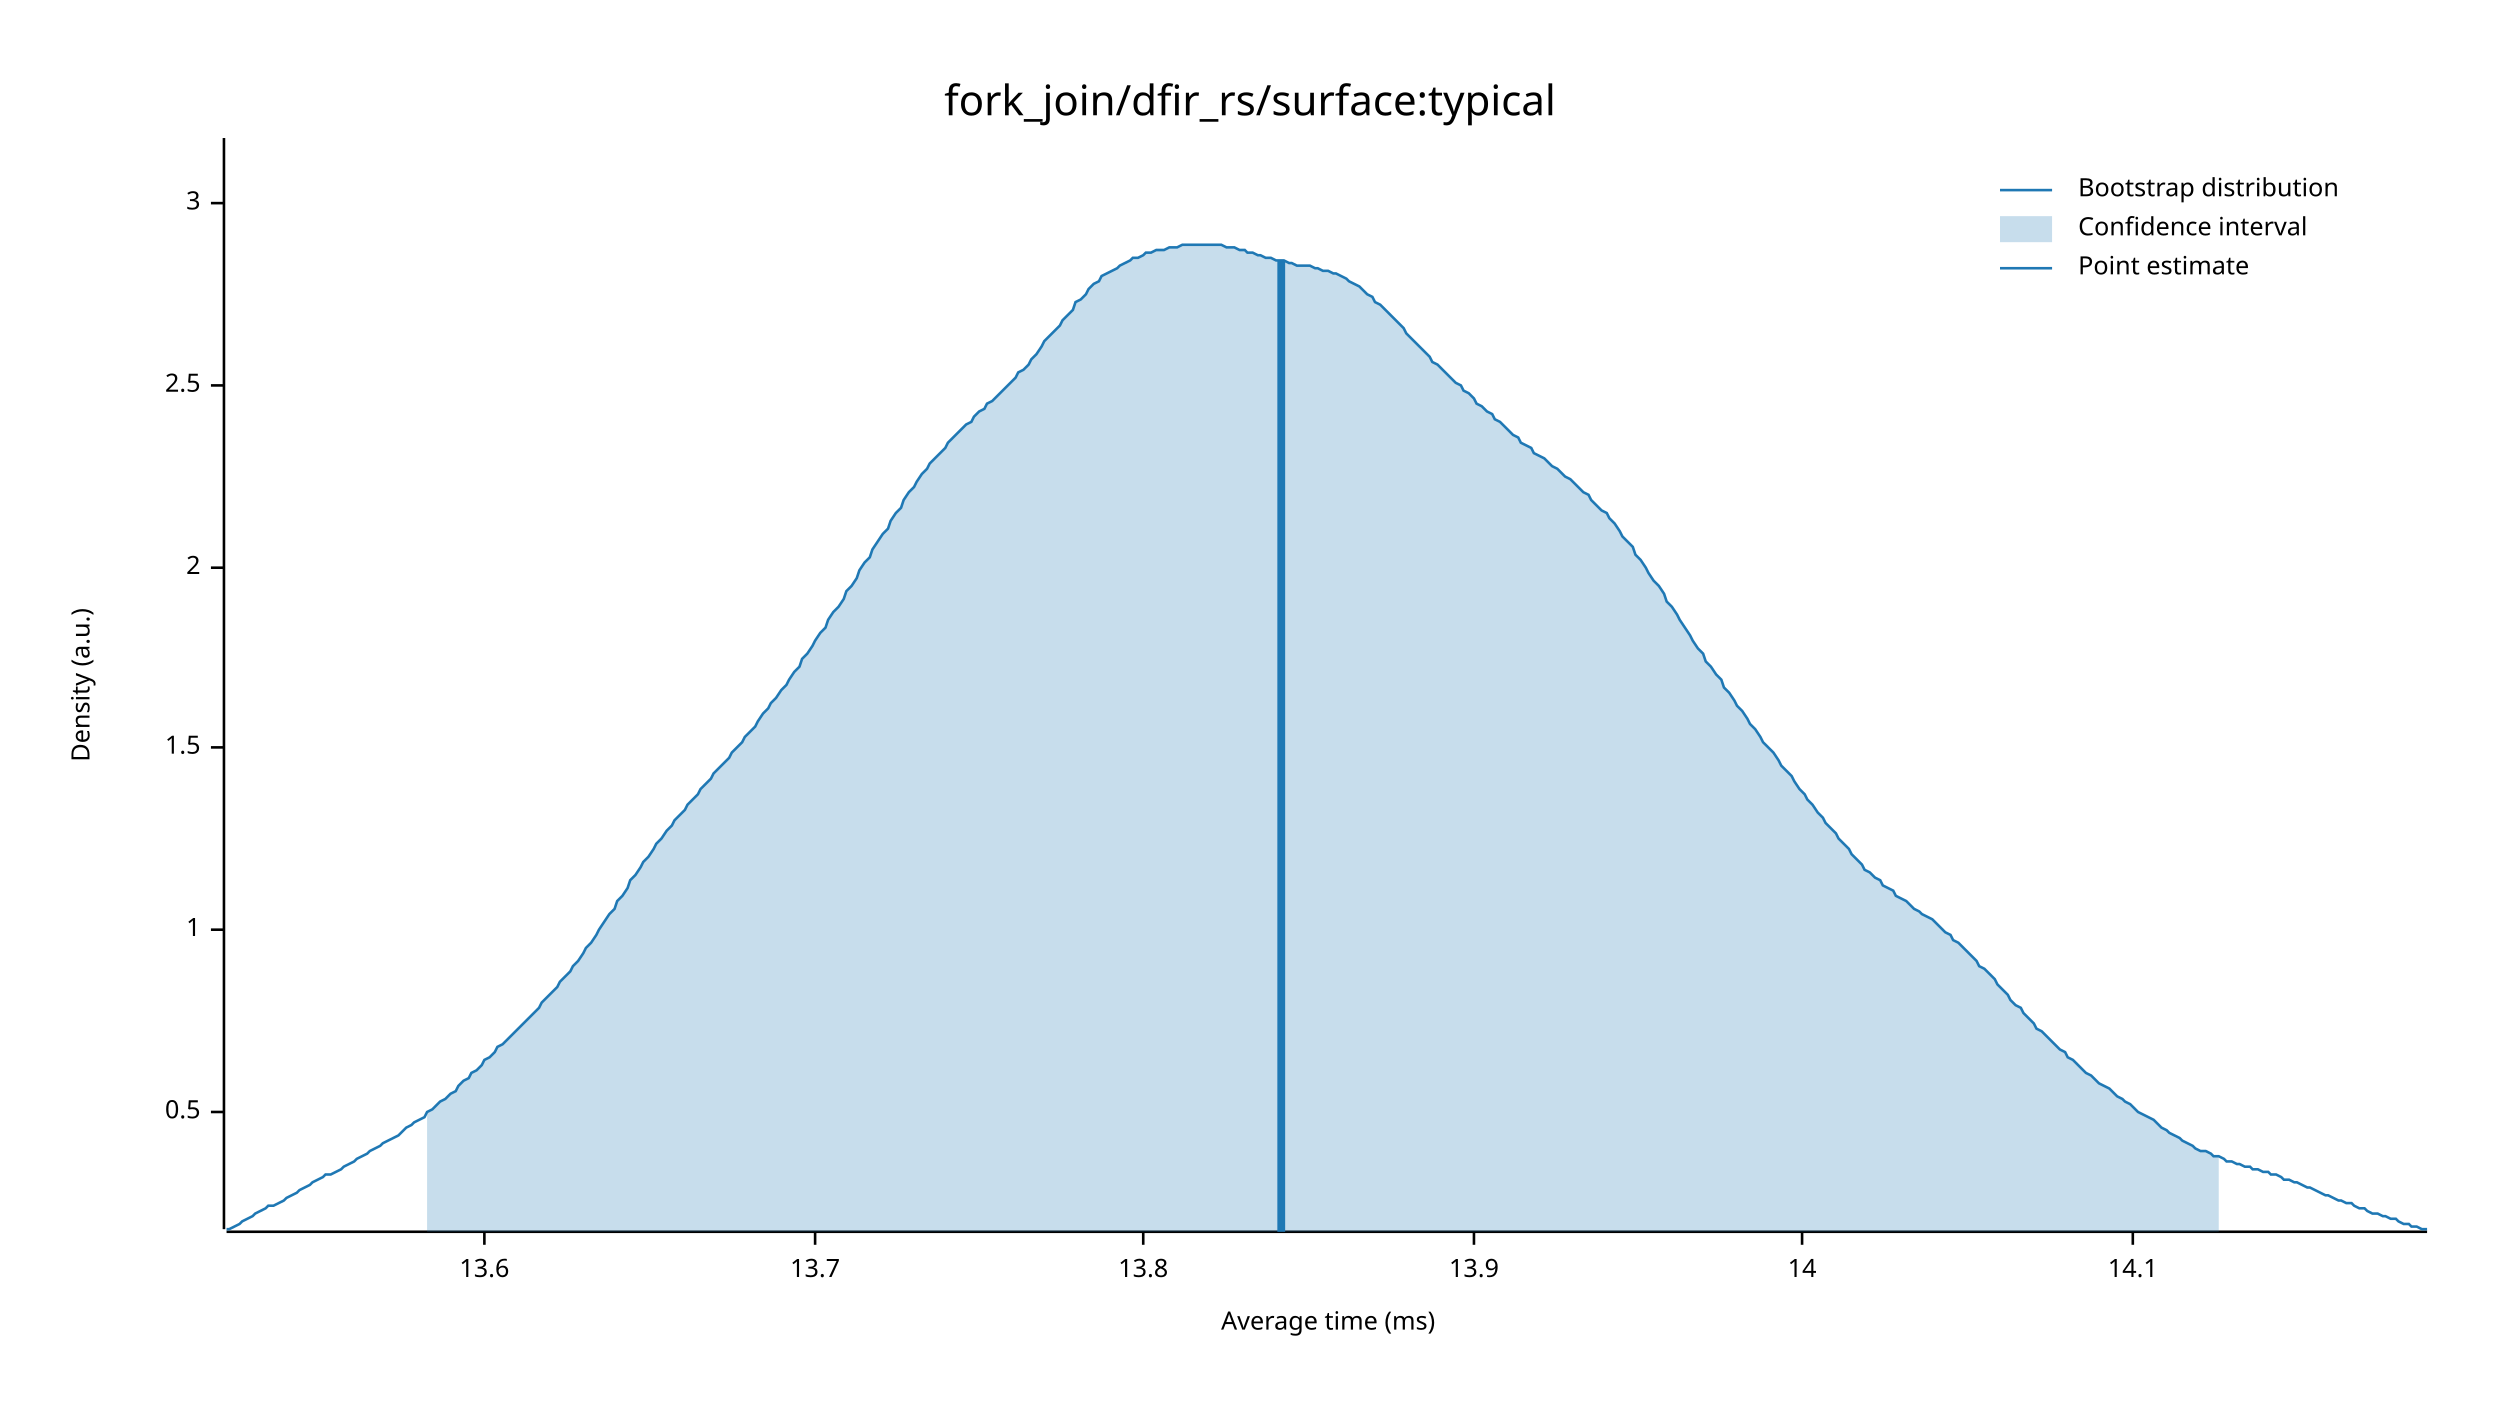
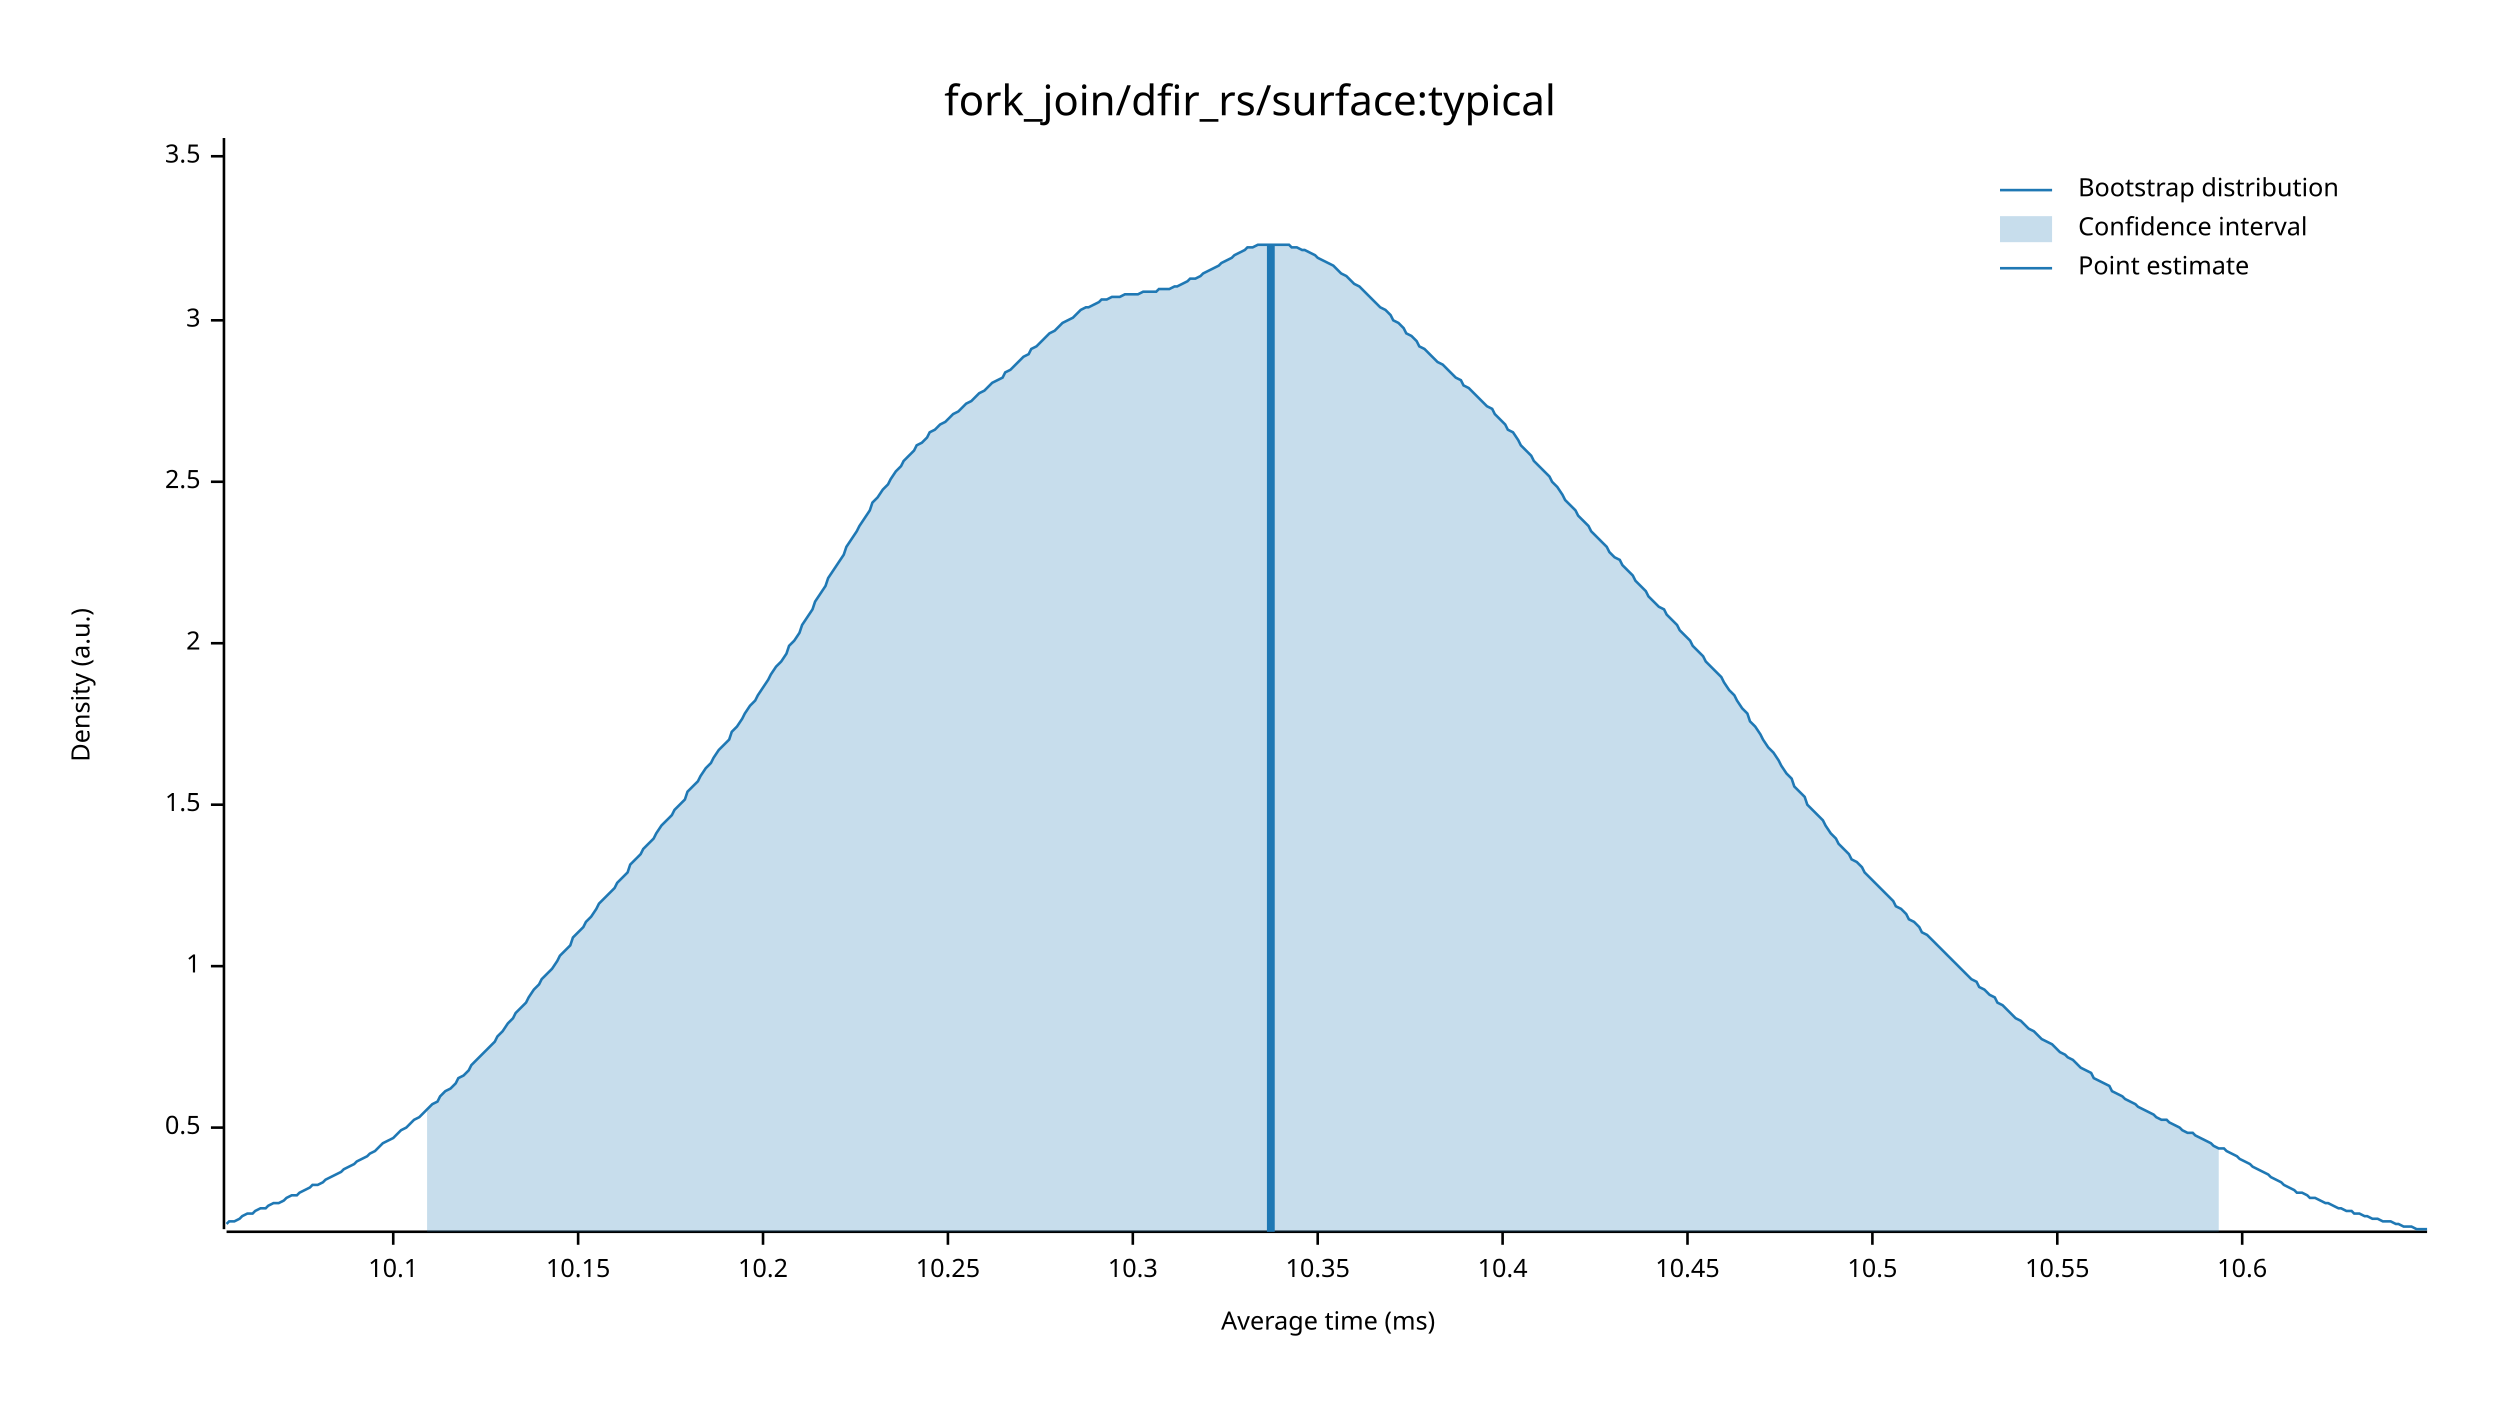
<svg xmlns="http://www.w3.org/2000/svg" width="960" height="540" viewBox="0 0 960 540">
  <text x="480" y="32" dy="0.76em" text-anchor="middle" font-family="sans-serif" font-size="16.129" opacity="1" fill="#000000">
fork_join/dfir_rs/surface:typical
</text>
  <text x="27" y="263" dy="0.76em" text-anchor="middle" font-family="sans-serif" font-size="9.677" opacity="1" fill="#000000" transform="rotate(270, 27, 263)">
Density (a.u.)
</text>
  <text x="510" y="513" dy="-0.5ex" text-anchor="middle" font-family="sans-serif" font-size="9.677" opacity="1" fill="#000000">
Average time (ms)
</text>
  <polyline fill="none" opacity="1" stroke="#000000" stroke-width="1" points="86,53 86,472 " />
-   <text x="77" y="427" dy="0.5ex" text-anchor="end" font-family="sans-serif" font-size="9.677" opacity="1" fill="#000000">
+   <text x="77" y="433" dy="0.5ex" text-anchor="end" font-family="sans-serif" font-size="9.677" opacity="1" fill="#000000">
0.5
</text>
-   <polyline fill="none" opacity="1" stroke="#000000" stroke-width="1" points="81,427 86,427 " />
-   <text x="77" y="357" dy="0.5ex" text-anchor="end" font-family="sans-serif" font-size="9.677" opacity="1" fill="#000000">
+   <polyline fill="none" opacity="1" stroke="#000000" stroke-width="1" points="81,433 86,433 " />
+   <text x="77" y="371" dy="0.5ex" text-anchor="end" font-family="sans-serif" font-size="9.677" opacity="1" fill="#000000">
1
</text>
-   <polyline fill="none" opacity="1" stroke="#000000" stroke-width="1" points="81,357 86,357 " />
-   <text x="77" y="287" dy="0.5ex" text-anchor="end" font-family="sans-serif" font-size="9.677" opacity="1" fill="#000000">
+   <polyline fill="none" opacity="1" stroke="#000000" stroke-width="1" points="81,371 86,371 " />
+   <text x="77" y="309" dy="0.5ex" text-anchor="end" font-family="sans-serif" font-size="9.677" opacity="1" fill="#000000">
1.5
</text>
-   <polyline fill="none" opacity="1" stroke="#000000" stroke-width="1" points="81,287 86,287 " />
-   <text x="77" y="218" dy="0.5ex" text-anchor="end" font-family="sans-serif" font-size="9.677" opacity="1" fill="#000000">
+   <polyline fill="none" opacity="1" stroke="#000000" stroke-width="1" points="81,309 86,309 " />
+   <text x="77" y="247" dy="0.5ex" text-anchor="end" font-family="sans-serif" font-size="9.677" opacity="1" fill="#000000">
2
</text>
-   <polyline fill="none" opacity="1" stroke="#000000" stroke-width="1" points="81,218 86,218 " />
-   <text x="77" y="148" dy="0.5ex" text-anchor="end" font-family="sans-serif" font-size="9.677" opacity="1" fill="#000000">
+   <polyline fill="none" opacity="1" stroke="#000000" stroke-width="1" points="81,247 86,247 " />
+   <text x="77" y="185" dy="0.5ex" text-anchor="end" font-family="sans-serif" font-size="9.677" opacity="1" fill="#000000">
2.5
</text>
-   <polyline fill="none" opacity="1" stroke="#000000" stroke-width="1" points="81,148 86,148 " />
-   <text x="77" y="78" dy="0.5ex" text-anchor="end" font-family="sans-serif" font-size="9.677" opacity="1" fill="#000000">
+   <polyline fill="none" opacity="1" stroke="#000000" stroke-width="1" points="81,185 86,185 " />
+   <text x="77" y="123" dy="0.5ex" text-anchor="end" font-family="sans-serif" font-size="9.677" opacity="1" fill="#000000">
3
</text>
-   <polyline fill="none" opacity="1" stroke="#000000" stroke-width="1" points="81,78 86,78 " />
+   <polyline fill="none" opacity="1" stroke="#000000" stroke-width="1" points="81,123 86,123 " />
+   <text x="77" y="60" dy="0.5ex" text-anchor="end" font-family="sans-serif" font-size="9.677" opacity="1" fill="#000000">
+ 3.5
+ </text>
+   <polyline fill="none" opacity="1" stroke="#000000" stroke-width="1" points="81,60 86,60 " />
  <polyline fill="none" opacity="1" stroke="#000000" stroke-width="1" points="87,473 932,473 " />
-   <text x="186" y="483" dy="0.76em" text-anchor="middle" font-family="sans-serif" font-size="9.677" opacity="1" fill="#000000">
- 13.6
+   <text x="151" y="483" dy="0.76em" text-anchor="middle" font-family="sans-serif" font-size="9.677" opacity="1" fill="#000000">
+ 10.1
</text>
-   <polyline fill="none" opacity="1" stroke="#000000" stroke-width="1" points="186,473 186,478 " />
-   <text x="313" y="483" dy="0.76em" text-anchor="middle" font-family="sans-serif" font-size="9.677" opacity="1" fill="#000000">
- 13.7
+   <polyline fill="none" opacity="1" stroke="#000000" stroke-width="1" points="151,473 151,478 " />
+   <text x="222" y="483" dy="0.76em" text-anchor="middle" font-family="sans-serif" font-size="9.677" opacity="1" fill="#000000">
+ 10.15
</text>
-   <polyline fill="none" opacity="1" stroke="#000000" stroke-width="1" points="313,473 313,478 " />
-   <text x="439" y="483" dy="0.76em" text-anchor="middle" font-family="sans-serif" font-size="9.677" opacity="1" fill="#000000">
- 13.8
+   <polyline fill="none" opacity="1" stroke="#000000" stroke-width="1" points="222,473 222,478 " />
+   <text x="293" y="483" dy="0.76em" text-anchor="middle" font-family="sans-serif" font-size="9.677" opacity="1" fill="#000000">
+ 10.2
</text>
-   <polyline fill="none" opacity="1" stroke="#000000" stroke-width="1" points="439,473 439,478 " />
-   <text x="566" y="483" dy="0.76em" text-anchor="middle" font-family="sans-serif" font-size="9.677" opacity="1" fill="#000000">
- 13.9
+   <polyline fill="none" opacity="1" stroke="#000000" stroke-width="1" points="293,473 293,478 " />
+   <text x="364" y="483" dy="0.76em" text-anchor="middle" font-family="sans-serif" font-size="9.677" opacity="1" fill="#000000">
+ 10.25
</text>
-   <polyline fill="none" opacity="1" stroke="#000000" stroke-width="1" points="566,473 566,478 " />
-   <text x="692" y="483" dy="0.76em" text-anchor="middle" font-family="sans-serif" font-size="9.677" opacity="1" fill="#000000">
- 14
+   <polyline fill="none" opacity="1" stroke="#000000" stroke-width="1" points="364,473 364,478 " />
+   <text x="435" y="483" dy="0.76em" text-anchor="middle" font-family="sans-serif" font-size="9.677" opacity="1" fill="#000000">
+ 10.3
</text>
-   <polyline fill="none" opacity="1" stroke="#000000" stroke-width="1" points="692,473 692,478 " />
-   <text x="819" y="483" dy="0.76em" text-anchor="middle" font-family="sans-serif" font-size="9.677" opacity="1" fill="#000000">
- 14.1
+   <polyline fill="none" opacity="1" stroke="#000000" stroke-width="1" points="435,473 435,478 " />
+   <text x="506" y="483" dy="0.76em" text-anchor="middle" font-family="sans-serif" font-size="9.677" opacity="1" fill="#000000">
+ 10.35
</text>
-   <polyline fill="none" opacity="1" stroke="#000000" stroke-width="1" points="819,473 819,478 " />
-   <polyline fill="none" opacity="1" stroke="#1F78B4" stroke-width="1" points="87,472 88,472 90,471 92,470 93,469 95,468 97,467 98,466 100,465 102,464 103,463 105,463 107,462 109,461 110,460 112,459 114,458 115,457 117,456 119,455 120,454 122,453 124,452 125,451 127,451 129,450 131,449 132,448 134,447 136,446 137,445 139,444 141,443 142,442 144,441 146,440 147,439 149,438 151,437 153,436 154,435 156,433 158,432 159,431 161,430 163,429 164,427 166,426 168,424 169,423 171,422 173,420 175,419 176,417 178,415 180,414 181,412 183,411 185,409 186,407 188,406 190,404 191,402 193,401 195,399 197,397 198,396 200,394 202,392 203,391 205,389 207,387 208,385 210,383 212,381 214,379 215,377 217,375 219,373 220,371 222,369 224,366 225,364 227,362 229,359 230,357 232,354 234,351 236,349 237,346 239,344 241,341 242,338 244,336 246,333 247,331 249,329 251,326 252,324 254,322 256,319 258,317 259,315 261,313 263,311 264,309 266,307 268,305 269,303 271,301 273,299 274,297 276,295 278,293 280,291 281,289 283,287 285,285 286,283 288,281 290,279 291,277 293,274 295,272 296,270 298,268 300,265 302,263 303,261 305,258 307,256 308,253 310,251 312,248 313,246 315,243 317,241 318,238 320,235 322,233 324,230 325,227 327,225 329,222 330,219 332,216 334,214 335,211 337,208 339,205 341,203 342,200 344,197 346,195 347,192 349,189 351,187 352,185 354,182 356,180 357,178 359,176 361,174 363,172 364,170 366,168 368,166 369,165 371,163 373,162 374,160 376,158 378,157 379,155 381,154 383,152 385,150 386,149 388,147 390,145 391,143 393,142 395,140 396,138 398,136 400,133 401,131 403,129 405,127 407,125 408,123 410,121 412,119 413,116 415,115 417,113 418,111 420,109 422,108 423,106 425,105 427,104 429,103 430,102 432,101 434,100 435,99 437,99 439,98 440,97 442,97 444,96 445,96 447,96 449,95 451,95 452,95 454,94 456,94 457,94 459,94 461,94 462,94 464,94 466,94 468,94 469,94 471,95 473,95 474,95 476,96 478,96 479,97 481,97 483,98 484,98 486,99 488,99 490,100 491,100 493,100 495,101 496,101 498,102 500,102 501,102 503,102 505,103 506,103 508,104 510,104 512,105 513,105 515,106 517,107 518,108 520,109 522,110 523,111 525,113 527,114 528,116 530,117 532,119 534,121 535,122 537,124 539,126 540,128 542,130 544,132 545,133 547,135 549,137 550,139 552,140 554,142 556,144 557,145 559,147 561,148 562,150 564,151 566,153 567,155 569,156 571,158 573,159 574,161 576,162 578,164 579,165 581,167 583,168 584,170 586,171 588,172 589,174 591,175 593,176 595,178 596,179 598,180 600,182 601,183 603,184 605,186 606,187 608,189 610,190 611,192 613,194 615,196 617,197 618,199 620,201 622,204 623,206 625,208 627,210 628,213 630,215 632,218 633,220 635,223 637,225 639,228 640,231 642,233 644,236 645,238 647,241 649,244 650,246 652,249 654,251 655,254 657,256 659,259 661,261 662,264 664,266 666,269 667,271 669,273 671,276 672,278 674,280 676,283 677,285 679,287 681,289 683,292 684,294 686,296 688,298 689,300 691,303 693,305 694,307 696,309 698,312 700,314 701,316 703,318 705,320 706,322 708,324 710,326 711,328 713,330 715,332 716,334 718,335 720,337 722,338 723,340 725,341 727,342 728,344 730,345 732,346 733,347 735,349 737,350 738,351 740,352 742,353 744,355 745,356 747,358 749,359 750,361 752,362 754,364 755,365 757,367 759,369 760,371 762,372 764,374 766,376 767,378 769,380 771,382 772,384 774,386 776,387 777,389 779,391 781,393 782,395 784,396 786,398 788,400 789,401 791,403 793,404 794,406 796,407 798,409 799,410 801,412 803,413 804,414 806,416 808,417 810,418 811,419 813,421 815,422 816,423 818,424 820,426 821,427 823,428 825,429 827,430 828,431 830,433 832,434 833,435 835,436 837,437 838,438 840,439 842,440 843,441 845,442 847,442 849,443 850,444 852,444 854,445 855,446 857,446 859,447 860,447 862,448 864,448 865,449 867,449 869,450 871,450 872,451 874,451 876,452 877,453 879,453 881,454 882,454 884,455 886,456 887,456 889,457 891,458 893,459 894,459 896,460 898,461 899,461 901,462 903,462 904,463 906,464 908,464 909,465 911,466 913,466 915,467 916,467 918,468 920,468 921,469 923,470 925,470 926,471 928,471 930,472 932,472 " />
-   <polygon opacity="0.25" fill="#1F78B4" points="164,427 166,426 168,424 169,423 171,422 173,420 175,419 176,417 178,415 180,414 181,412 183,411 185,409 186,407 188,406 190,404 191,402 193,401 195,399 197,397 198,396 200,394 202,392 203,391 205,389 207,387 208,385 210,383 212,381 214,379 215,377 217,375 219,373 220,371 222,369 224,366 225,364 227,362 229,359 230,357 232,354 234,351 236,349 237,346 239,344 241,341 242,338 244,336 246,333 247,331 249,329 251,326 252,324 254,322 256,319 258,317 259,315 261,313 263,311 264,309 266,307 268,305 269,303 271,301 273,299 274,297 276,295 278,293 280,291 281,289 283,287 285,285 286,283 288,281 290,279 291,277 293,274 295,272 296,270 298,268 300,265 302,263 303,261 305,258 307,256 308,253 310,251 312,248 313,246 315,243 317,241 318,238 320,235 322,233 324,230 325,227 327,225 329,222 330,219 332,216 334,214 335,211 337,208 339,205 341,203 342,200 344,197 346,195 347,192 349,189 351,187 352,185 354,182 356,180 357,178 359,176 361,174 363,172 364,170 366,168 368,166 369,165 371,163 373,162 374,160 376,158 378,157 379,155 381,154 383,152 385,150 386,149 388,147 390,145 391,143 393,142 395,140 396,138 398,136 400,133 401,131 403,129 405,127 407,125 408,123 410,121 412,119 413,116 415,115 417,113 418,111 420,109 422,108 423,106 425,105 427,104 429,103 430,102 432,101 434,100 435,99 437,99 439,98 440,97 442,97 444,96 445,96 447,96 449,95 451,95 452,95 454,94 456,94 457,94 459,94 461,94 462,94 464,94 466,94 468,94 469,94 471,95 473,95 474,95 476,96 478,96 479,97 481,97 483,98 484,98 486,99 488,99 490,100 491,100 493,100 495,101 496,101 498,102 500,102 501,102 503,102 505,103 506,103 508,104 510,104 512,105 513,105 515,106 517,107 518,108 520,109 522,110 523,111 525,113 527,114 528,116 530,117 532,119 534,121 535,122 537,124 539,126 540,128 542,130 544,132 545,133 547,135 549,137 550,139 552,140 554,142 556,144 557,145 559,147 561,148 562,150 564,151 566,153 567,155 569,156 571,158 573,159 574,161 576,162 578,164 579,165 581,167 583,168 584,170 586,171 588,172 589,174 591,175 593,176 595,178 596,179 598,180 600,182 601,183 603,184 605,186 606,187 608,189 610,190 611,192 613,194 615,196 617,197 618,199 620,201 622,204 623,206 625,208 627,210 628,213 630,215 632,218 633,220 635,223 637,225 639,228 640,231 642,233 644,236 645,238 647,241 649,244 650,246 652,249 654,251 655,254 657,256 659,259 661,261 662,264 664,266 666,269 667,271 669,273 671,276 672,278 674,280 676,283 677,285 679,287 681,289 683,292 684,294 686,296 688,298 689,300 691,303 693,305 694,307 696,309 698,312 700,314 701,316 703,318 705,320 706,322 708,324 710,326 711,328 713,330 715,332 716,334 718,335 720,337 722,338 723,340 725,341 727,342 728,344 730,345 732,346 733,347 735,349 737,350 738,351 740,352 742,353 744,355 745,356 747,358 749,359 750,361 752,362 754,364 755,365 757,367 759,369 760,371 762,372 764,374 766,376 767,378 769,380 771,382 772,384 774,386 776,387 777,389 779,391 781,393 782,395 784,396 786,398 788,400 789,401 791,403 793,404 794,406 796,407 798,409 799,410 801,412 803,413 804,414 806,416 808,417 810,418 811,419 813,421 815,422 816,423 818,424 820,426 821,427 823,428 825,429 827,430 828,431 830,433 832,434 833,435 835,436 837,437 838,438 840,439 842,440 843,441 845,442 847,442 849,443 850,444 852,444 852,473 164,473 " />
-   <polyline fill="none" opacity="1" stroke="#1F78B4" stroke-width="3" points="492,473 492,100 " />
+   <polyline fill="none" opacity="1" stroke="#000000" stroke-width="1" points="506,473 506,478 " />
+   <text x="577" y="483" dy="0.76em" text-anchor="middle" font-family="sans-serif" font-size="9.677" opacity="1" fill="#000000">
+ 10.4
+ </text>
+   <polyline fill="none" opacity="1" stroke="#000000" stroke-width="1" points="577,473 577,478 " />
+   <text x="648" y="483" dy="0.76em" text-anchor="middle" font-family="sans-serif" font-size="9.677" opacity="1" fill="#000000">
+ 10.45
+ </text>
+   <polyline fill="none" opacity="1" stroke="#000000" stroke-width="1" points="648,473 648,478 " />
+   <text x="719" y="483" dy="0.76em" text-anchor="middle" font-family="sans-serif" font-size="9.677" opacity="1" fill="#000000">
+ 10.5
+ </text>
+   <polyline fill="none" opacity="1" stroke="#000000" stroke-width="1" points="719,473 719,478 " />
+   <text x="790" y="483" dy="0.76em" text-anchor="middle" font-family="sans-serif" font-size="9.677" opacity="1" fill="#000000">
+ 10.55
+ </text>
+   <polyline fill="none" opacity="1" stroke="#000000" stroke-width="1" points="790,473 790,478 " />
+   <text x="861" y="483" dy="0.76em" text-anchor="middle" font-family="sans-serif" font-size="9.677" opacity="1" fill="#000000">
+ 10.6
+ </text>
+   <polyline fill="none" opacity="1" stroke="#000000" stroke-width="1" points="861,473 861,478 " />
+   <polyline fill="none" opacity="1" stroke="#1F78B4" stroke-width="1" points="87,470 88,469 90,469 92,468 93,467 95,466 97,466 98,465 100,464 102,464 103,463 105,462 107,462 109,461 110,460 112,459 114,459 115,458 117,457 119,456 120,455 122,455 124,454 125,453 127,452 129,451 131,450 132,449 134,448 136,447 137,446 139,445 141,444 142,443 144,442 146,440 147,439 149,438 151,437 153,435 154,434 156,433 158,431 159,430 161,429 163,427 164,426 166,424 168,423 169,421 171,419 173,418 175,416 176,414 178,413 180,411 181,409 183,407 185,405 186,404 188,402 190,400 191,398 193,396 195,393 197,391 198,389 200,387 202,385 203,383 205,380 207,378 208,376 210,374 212,372 214,369 215,367 217,365 219,363 220,360 222,358 224,356 225,354 227,352 229,349 230,347 232,345 234,343 236,341 237,339 239,337 241,335 242,332 244,330 246,328 247,326 249,324 251,322 252,320 254,317 256,315 258,313 259,311 261,309 263,307 264,304 266,302 268,300 269,298 271,295 273,293 274,291 276,288 278,286 280,284 281,281 283,279 285,276 286,274 288,271 290,269 291,267 293,264 295,261 296,259 298,256 300,254 302,251 303,248 305,246 307,243 308,240 310,237 312,234 313,231 315,228 317,225 318,222 320,219 322,216 324,213 325,210 327,207 329,204 330,202 332,199 334,196 335,193 337,191 339,188 341,186 342,184 344,181 346,179 347,177 349,175 351,173 352,171 354,170 356,168 357,166 359,165 361,163 363,162 364,161 366,159 368,158 369,157 371,155 373,154 374,153 376,151 378,150 379,149 381,147 383,146 385,145 386,143 388,142 390,140 391,139 393,137 395,136 396,134 398,133 400,131 401,130 403,128 405,127 407,125 408,124 410,123 412,122 413,121 415,119 417,118 418,118 420,117 422,116 423,115 425,115 427,114 429,114 430,114 432,113 434,113 435,113 437,113 439,112 440,112 442,112 444,112 445,111 447,111 449,111 451,110 452,110 454,109 456,108 457,107 459,107 461,106 462,105 464,104 466,103 468,102 469,101 471,100 473,99 474,98 476,97 478,96 479,95 481,95 483,94 484,94 486,94 488,94 490,94 491,94 493,94 495,94 496,95 498,95 500,96 501,96 503,97 505,98 506,99 508,100 510,101 512,102 513,103 515,105 517,106 518,107 520,109 522,110 523,111 525,113 527,115 528,116 530,118 532,119 534,121 535,123 537,124 539,126 540,128 542,129 544,131 545,133 547,134 549,136 550,137 552,139 554,140 556,142 557,143 559,145 561,146 562,148 564,149 566,151 567,152 569,154 571,156 573,157 574,159 576,161 578,163 579,165 581,166 583,169 584,171 586,173 588,175 589,177 591,179 593,181 595,183 596,185 598,187 600,190 601,192 603,194 605,196 606,198 608,200 610,202 611,204 613,206 615,208 617,210 618,212 620,214 622,215 623,217 625,219 627,221 628,223 630,225 632,227 633,229 635,231 637,233 639,234 640,236 642,238 644,240 645,242 647,244 649,246 650,248 652,250 654,252 655,254 657,256 659,258 661,260 662,262 664,265 666,267 667,269 669,272 671,274 672,277 674,279 676,282 677,284 679,287 681,289 683,292 684,294 686,297 688,299 689,302 691,304 693,306 694,309 696,311 698,313 700,315 701,317 703,320 705,322 706,324 708,326 710,328 711,330 713,331 715,333 716,335 718,337 720,339 722,341 723,342 725,344 727,346 728,348 730,349 732,351 733,353 735,354 737,356 738,358 740,359 742,361 744,363 745,364 747,366 749,368 750,369 752,371 754,373 755,374 757,376 759,377 760,379 762,380 764,382 766,383 767,385 769,386 771,388 772,389 774,391 776,392 777,393 779,395 781,396 782,397 784,399 786,400 788,401 789,402 791,404 793,405 794,406 796,407 798,409 799,410 801,411 803,412 804,414 806,415 808,416 810,417 811,419 813,420 815,421 816,422 818,423 820,424 821,425 823,426 825,427 827,428 828,429 830,430 832,430 833,431 835,432 837,433 838,434 840,435 842,435 843,436 845,437 847,438 849,439 850,440 852,441 854,441 855,442 857,443 859,444 860,445 862,446 864,447 865,448 867,449 869,450 871,451 872,452 874,453 876,454 877,455 879,456 881,457 882,458 884,458 886,459 887,460 889,460 891,461 893,462 894,462 896,463 898,464 899,464 901,465 903,465 904,466 906,466 908,467 909,467 911,468 913,468 915,469 916,469 918,469 920,470 921,470 923,471 925,471 926,471 928,472 930,472 932,472 " />
+   <polygon opacity="0.25" fill="#1F78B4" points="164,426 166,424 168,423 169,421 171,419 173,418 175,416 176,414 178,413 180,411 181,409 183,407 185,405 186,404 188,402 190,400 191,398 193,396 195,393 197,391 198,389 200,387 202,385 203,383 205,380 207,378 208,376 210,374 212,372 214,369 215,367 217,365 219,363 220,360 222,358 224,356 225,354 227,352 229,349 230,347 232,345 234,343 236,341 237,339 239,337 241,335 242,332 244,330 246,328 247,326 249,324 251,322 252,320 254,317 256,315 258,313 259,311 261,309 263,307 264,304 266,302 268,300 269,298 271,295 273,293 274,291 276,288 278,286 280,284 281,281 283,279 285,276 286,274 288,271 290,269 291,267 293,264 295,261 296,259 298,256 300,254 302,251 303,248 305,246 307,243 308,240 310,237 312,234 313,231 315,228 317,225 318,222 320,219 322,216 324,213 325,210 327,207 329,204 330,202 332,199 334,196 335,193 337,191 339,188 341,186 342,184 344,181 346,179 347,177 349,175 351,173 352,171 354,170 356,168 357,166 359,165 361,163 363,162 364,161 366,159 368,158 369,157 371,155 373,154 374,153 376,151 378,150 379,149 381,147 383,146 385,145 386,143 388,142 390,140 391,139 393,137 395,136 396,134 398,133 400,131 401,130 403,128 405,127 407,125 408,124 410,123 412,122 413,121 415,119 417,118 418,118 420,117 422,116 423,115 425,115 427,114 429,114 430,114 432,113 434,113 435,113 437,113 439,112 440,112 442,112 444,112 445,111 447,111 449,111 451,110 452,110 454,109 456,108 457,107 459,107 461,106 462,105 464,104 466,103 468,102 469,101 471,100 473,99 474,98 476,97 478,96 479,95 481,95 483,94 484,94 486,94 488,94 490,94 491,94 493,94 495,94 496,95 498,95 500,96 501,96 503,97 505,98 506,99 508,100 510,101 512,102 513,103 515,105 517,106 518,107 520,109 522,110 523,111 525,113 527,115 528,116 530,118 532,119 534,121 535,123 537,124 539,126 540,128 542,129 544,131 545,133 547,134 549,136 550,137 552,139 554,140 556,142 557,143 559,145 561,146 562,148 564,149 566,151 567,152 569,154 571,156 573,157 574,159 576,161 578,163 579,165 581,166 583,169 584,171 586,173 588,175 589,177 591,179 593,181 595,183 596,185 598,187 600,190 601,192 603,194 605,196 606,198 608,200 610,202 611,204 613,206 615,208 617,210 618,212 620,214 622,215 623,217 625,219 627,221 628,223 630,225 632,227 633,229 635,231 637,233 639,234 640,236 642,238 644,240 645,242 647,244 649,246 650,248 652,250 654,252 655,254 657,256 659,258 661,260 662,262 664,265 666,267 667,269 669,272 671,274 672,277 674,279 676,282 677,284 679,287 681,289 683,292 684,294 686,297 688,299 689,302 691,304 693,306 694,309 696,311 698,313 700,315 701,317 703,320 705,322 706,324 708,326 710,328 711,330 713,331 715,333 716,335 718,337 720,339 722,341 723,342 725,344 727,346 728,348 730,349 732,351 733,353 735,354 737,356 738,358 740,359 742,361 744,363 745,364 747,366 749,368 750,369 752,371 754,373 755,374 757,376 759,377 760,379 762,380 764,382 766,383 767,385 769,386 771,388 772,389 774,391 776,392 777,393 779,395 781,396 782,397 784,399 786,400 788,401 789,402 791,404 793,405 794,406 796,407 798,409 799,410 801,411 803,412 804,414 806,415 808,416 810,417 811,419 813,420 815,421 816,422 818,423 820,424 821,425 823,426 825,427 827,428 828,429 830,430 832,430 833,431 835,432 837,433 838,434 840,435 842,435 843,436 845,437 847,438 849,439 850,440 852,441 852,473 164,473 " />
+   <polyline fill="none" opacity="1" stroke="#1F78B4" stroke-width="3" points="488,473 488,94 " />
  <text x="798" y="68" dy="0.76em" text-anchor="start" font-family="sans-serif" font-size="9.677" opacity="1" fill="#000000">
Bootstrap distribution
</text>
  <text x="798" y="83" dy="0.76em" text-anchor="start" font-family="sans-serif" font-size="9.677" opacity="1" fill="#000000">
Confidence interval
</text>
  <text x="798" y="98" dy="0.76em" text-anchor="start" font-family="sans-serif" font-size="9.677" opacity="1" fill="#000000">
Point estimate
</text>
  <polyline fill="none" opacity="1" stroke="#1F78B4" stroke-width="1" points="768,73 788,73 " />
  <rect x="768" y="83" width="20" height="10" opacity="0.25" fill="#1F78B4" stroke="none" />
  <polyline fill="none" opacity="1" stroke="#1F78B4" stroke-width="1" points="768,103 788,103 " />
</svg>
